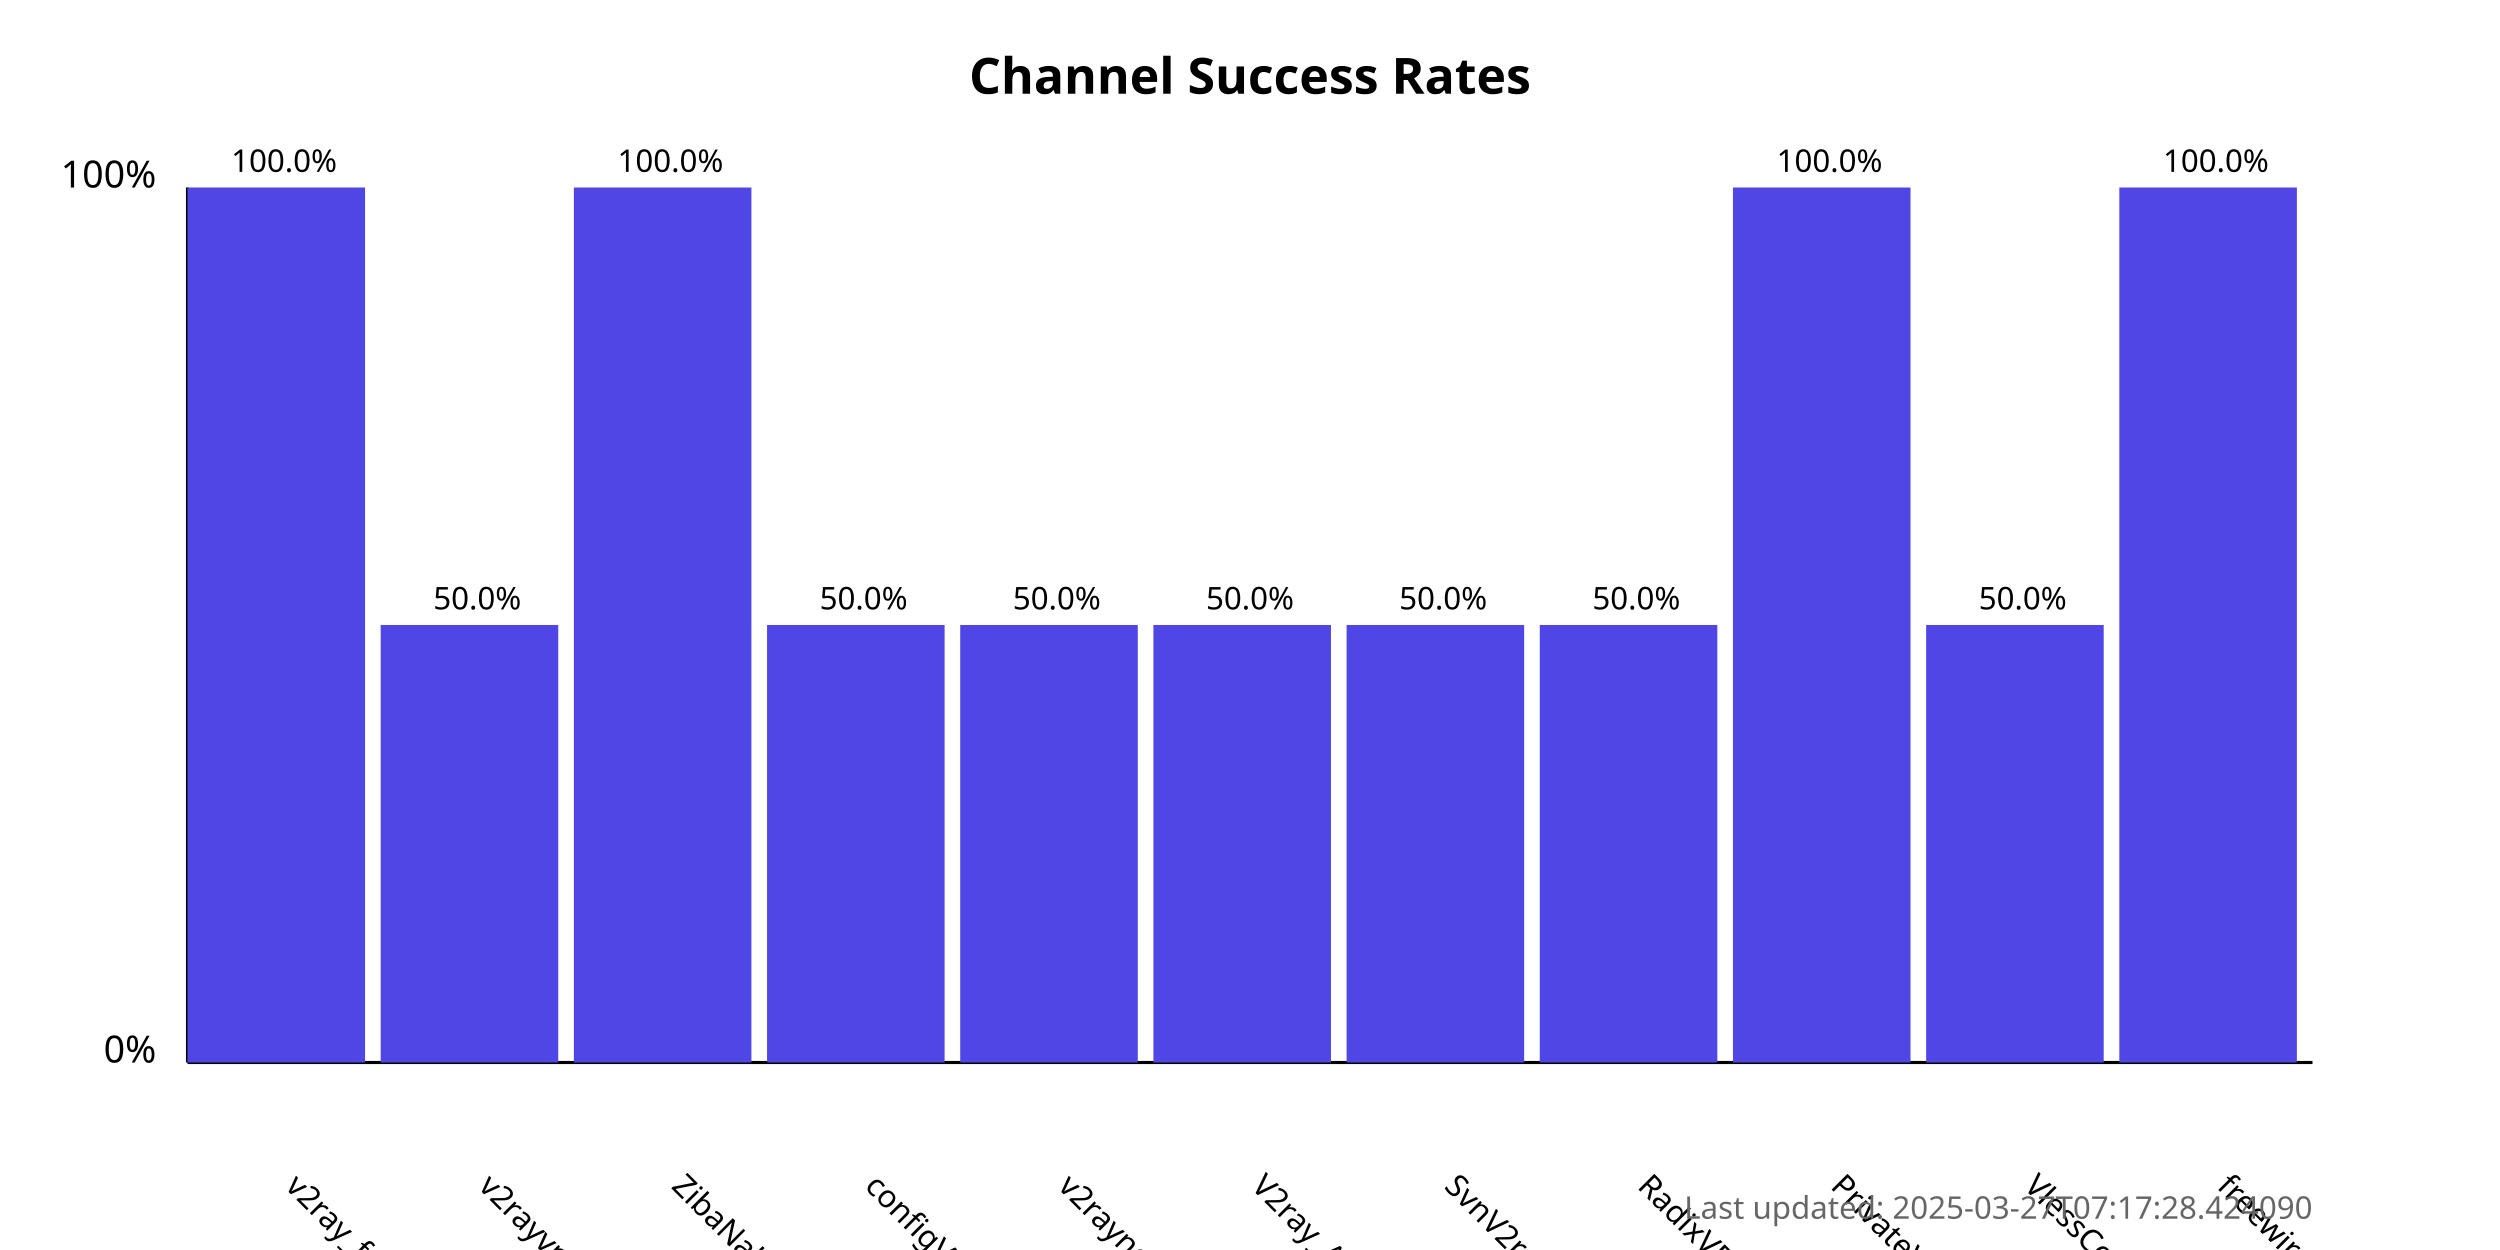
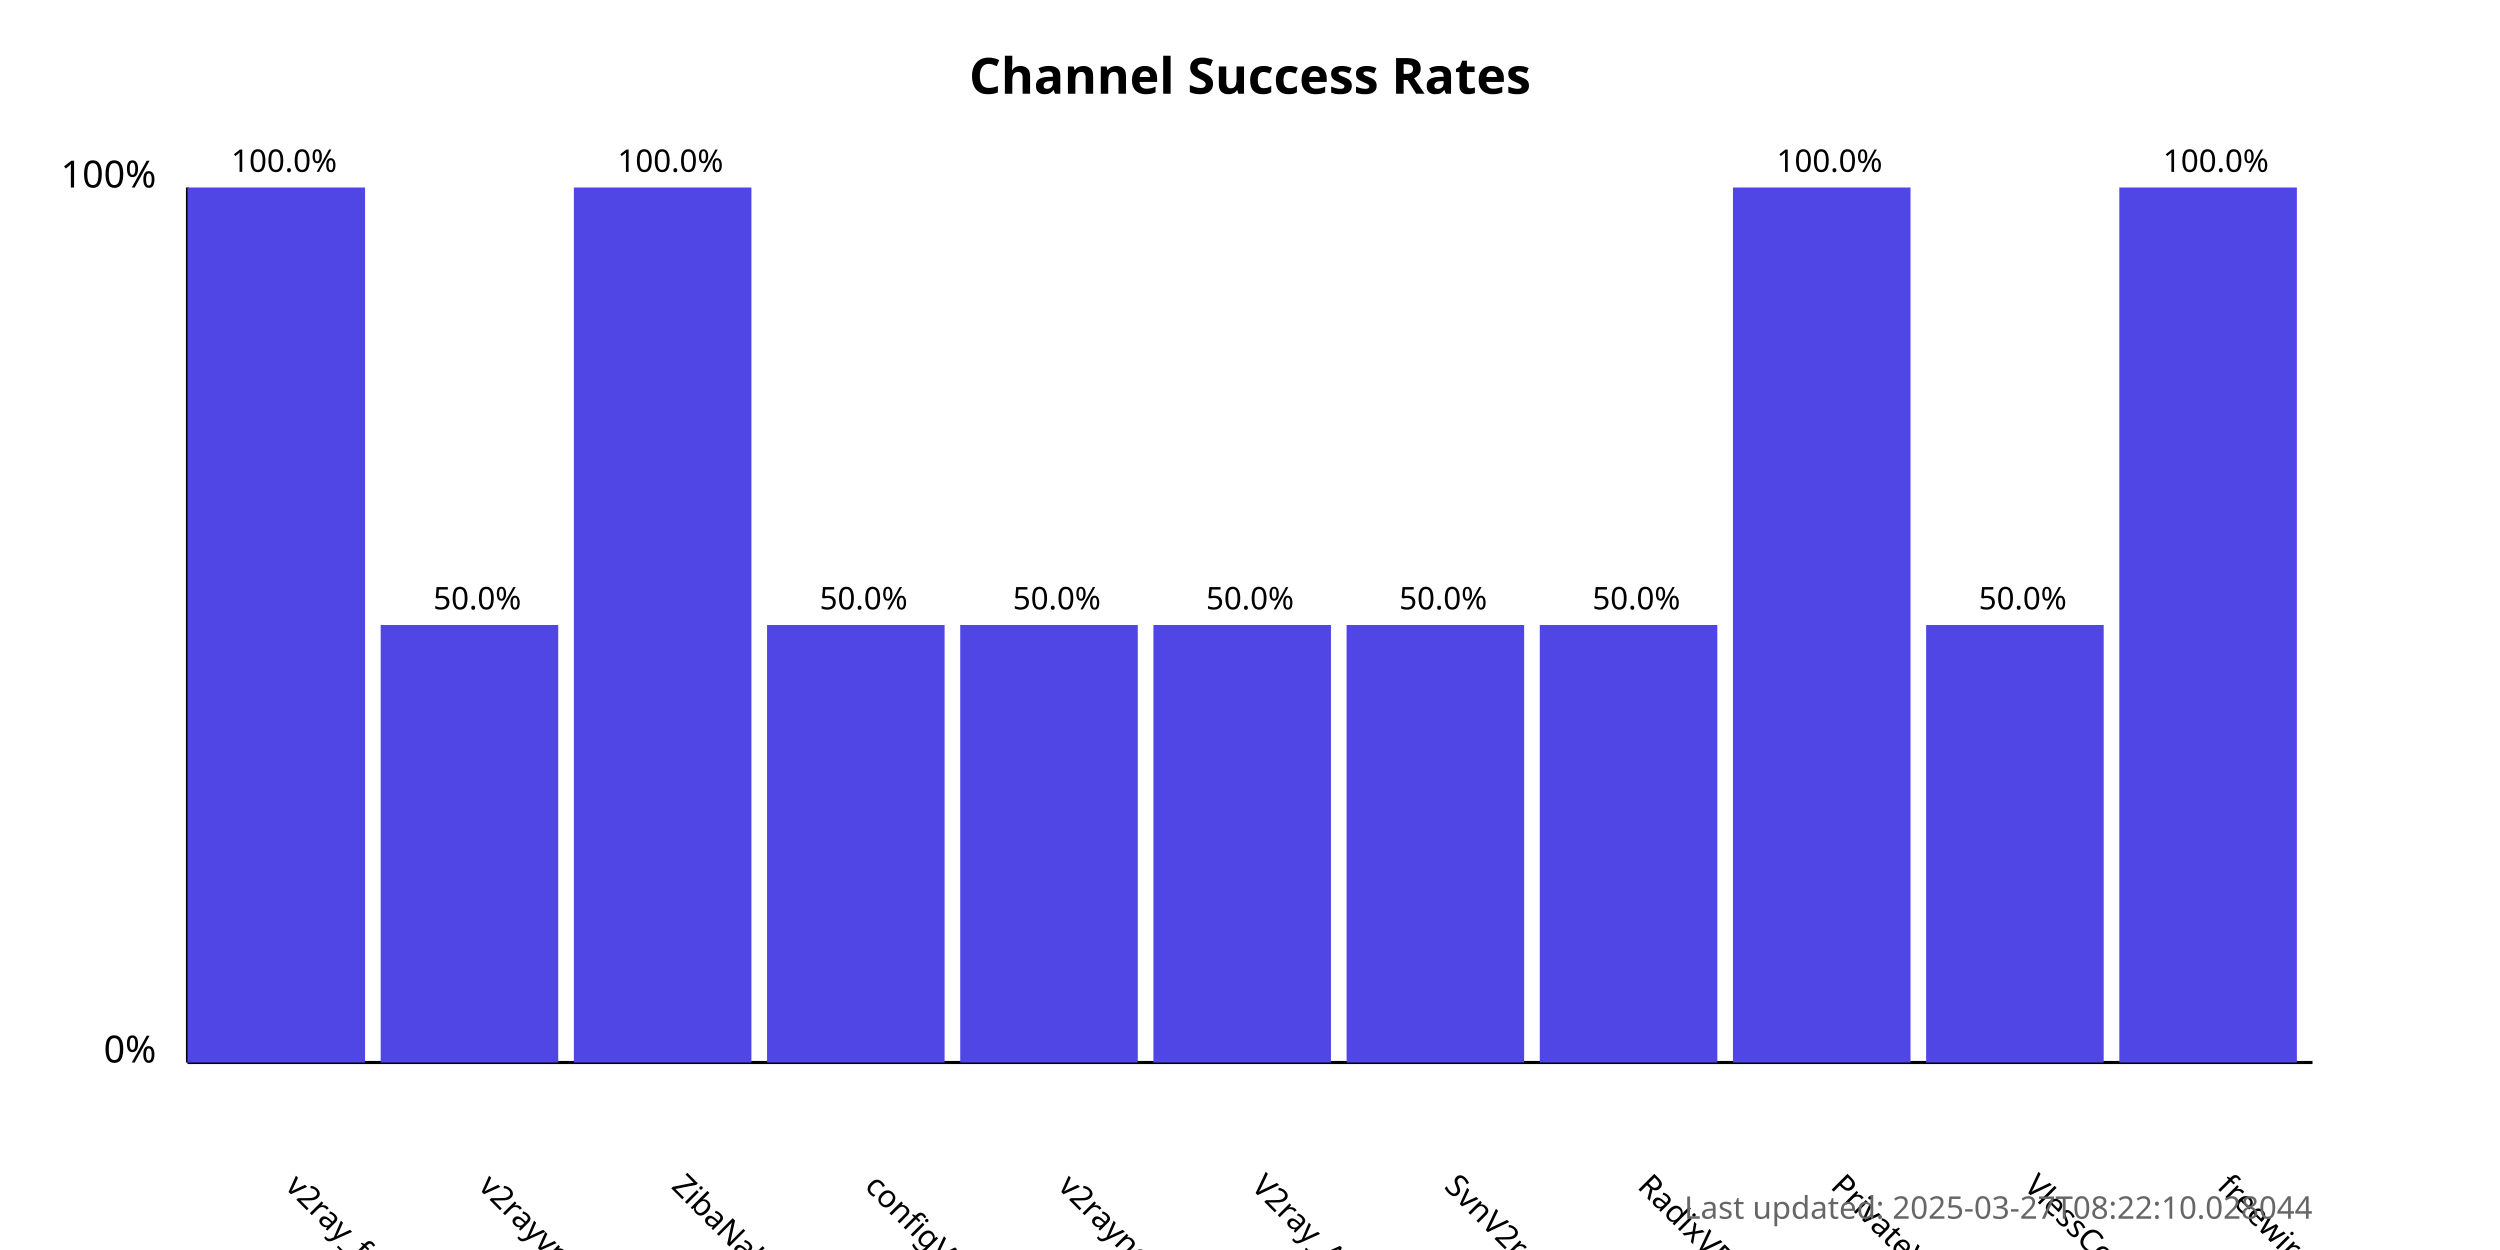
<svg xmlns="http://www.w3.org/2000/svg" width="800" height="400">
  <style>
            .chart-title { font: bold 16px sans-serif; }
            .axis-label { font: 12px sans-serif; }
            .tick-label { font: 10px sans-serif; }
            .bar { fill: #4f46e5; }
            .bar:hover { fill: #6366f1; }
            .timestamp { font: 10px sans-serif; fill: #666; }
        </style>
  <text x="400.0" y="30" text-anchor="middle" class="chart-title">
            Channel Success Rates
        </text>
  <line x1="60" y1="340" x2="60" y2="60" stroke="black" stroke-width="1" />
  <line x1="60" y1="340" x2="740" y2="340" stroke="black" stroke-width="1" />
  <text x="50" y="340" text-anchor="end" class="axis-label">0%</text>
  <text x="50" y="60" text-anchor="end" class="axis-label">100%</text>
  <g>
    <rect x="60" y="60.0" width="56.818" height="280.0" class="bar" />
    <text x="90.909" y="380" transform="rotate(45, 90.90909, 380)" text-anchor="start" class="tick-label">
                v2ray_free_conf
            </text>
    <text x="90.909" y="55.0" text-anchor="middle" class="tick-label">
                100.0%
            </text>
  </g>
  <g>
    <rect x="121.818" y="200.0" width="56.818" height="140.0" class="bar" />
    <text x="152.727" y="380" transform="rotate(45, 152.7273, 380)" text-anchor="start" class="tick-label">
                v2rayvpno
            </text>
    <text x="152.727" y="195.0" text-anchor="middle" class="tick-label">
                50.0%
            </text>
  </g>
  <g>
    <rect x="183.636" y="60.0" width="56.818" height="280.0" class="bar" />
    <text x="214.545" y="380" transform="rotate(45, 214.5455, 380)" text-anchor="start" class="tick-label">
                ZibaNabz
            </text>
    <text x="214.545" y="55.0" text-anchor="middle" class="tick-label">
                100.0%
            </text>
  </g>
  <g>
    <rect x="245.455" y="200.0" width="56.818" height="140.0" class="bar" />
    <text x="276.364" y="380" transform="rotate(45, 276.3636, 380)" text-anchor="start" class="tick-label">
                configV2rayForFree
            </text>
    <text x="276.364" y="195.0" text-anchor="middle" class="tick-label">
                50.0%
            </text>
  </g>
  <g>
    <rect x="307.273" y="200.0" width="56.818" height="140.0" class="bar" />
    <text x="338.182" y="380" transform="rotate(45, 338.1818, 380)" text-anchor="start" class="tick-label">
                v2rayngvpn
            </text>
    <text x="338.182" y="195.0" text-anchor="middle" class="tick-label">
                50.0%
            </text>
  </g>
  <g>
    <rect x="369.091" y="200.0" width="56.818" height="140.0" class="bar" />
    <text x="400.0" y="380" transform="rotate(45, 400.0, 380)" text-anchor="start" class="tick-label">
                V2ray_Alpha
            </text>
    <text x="400.0" y="195.0" text-anchor="middle" class="tick-label">
                50.0%
            </text>
  </g>
  <g>
    <rect x="430.909" y="200.0" width="56.818" height="140.0" class="bar" />
    <text x="461.818" y="380" transform="rotate(45, 461.8182, 380)" text-anchor="start" class="tick-label">
                SvnV2ray
            </text>
    <text x="461.818" y="195.0" text-anchor="middle" class="tick-label">
                50.0%
            </text>
  </g>
  <g>
    <rect x="492.727" y="200.0" width="56.818" height="140.0" class="bar" />
    <text x="523.636" y="380" transform="rotate(45, 523.6364, 380)" text-anchor="start" class="tick-label">
                RadixVPN
            </text>
    <text x="523.636" y="195.0" text-anchor="middle" class="tick-label">
                50.0%
            </text>
  </g>
  <g>
    <rect x="554.545" y="60.0" width="56.818" height="280.0" class="bar" />
    <text x="585.455" y="380" transform="rotate(45, 585.4545, 380)" text-anchor="start" class="tick-label">
                PrivateVPNs
            </text>
    <text x="585.455" y="55.0" text-anchor="middle" class="tick-label">
                100.0%
            </text>
  </g>
  <g>
    <rect x="616.364" y="200.0" width="56.818" height="140.0" class="bar" />
    <text x="647.273" y="380" transform="rotate(45, 647.2727, 380)" text-anchor="start" class="tick-label">
                VlessConfig
            </text>
    <text x="647.273" y="195.0" text-anchor="middle" class="tick-label">
                50.0%
            </text>
  </g>
  <g>
    <rect x="678.182" y="60.0" width="56.818" height="280.0" class="bar" />
    <text x="709.091" y="380" transform="rotate(45, 709.0909, 380)" text-anchor="start" class="tick-label">
                freewireguard
            </text>
    <text x="709.091" y="55.0" text-anchor="middle" class="tick-label">
                100.0%
            </text>
  </g>
  <text x="740" y="390" text-anchor="end" class="timestamp">
-             Last updated: 2025-03-27T07:17:28.424090
+             Last updated: 2025-03-27T08:22:10.028044
        </text>
</svg>
